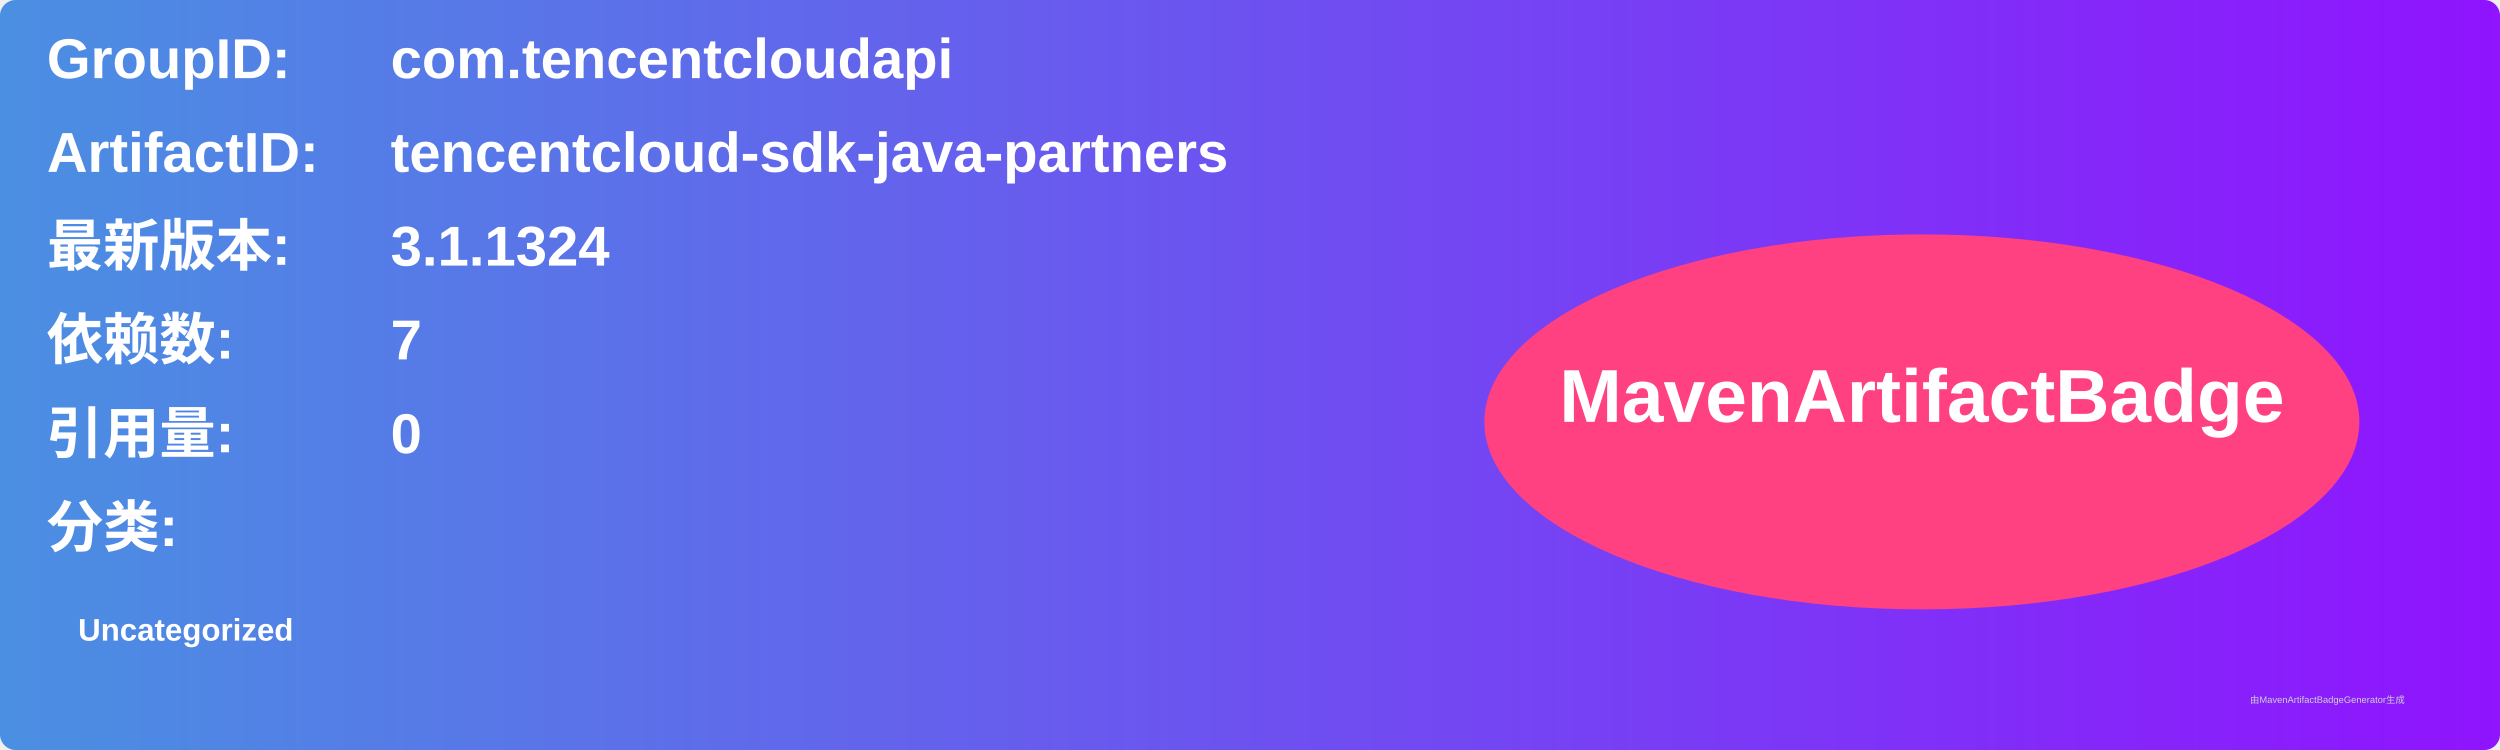
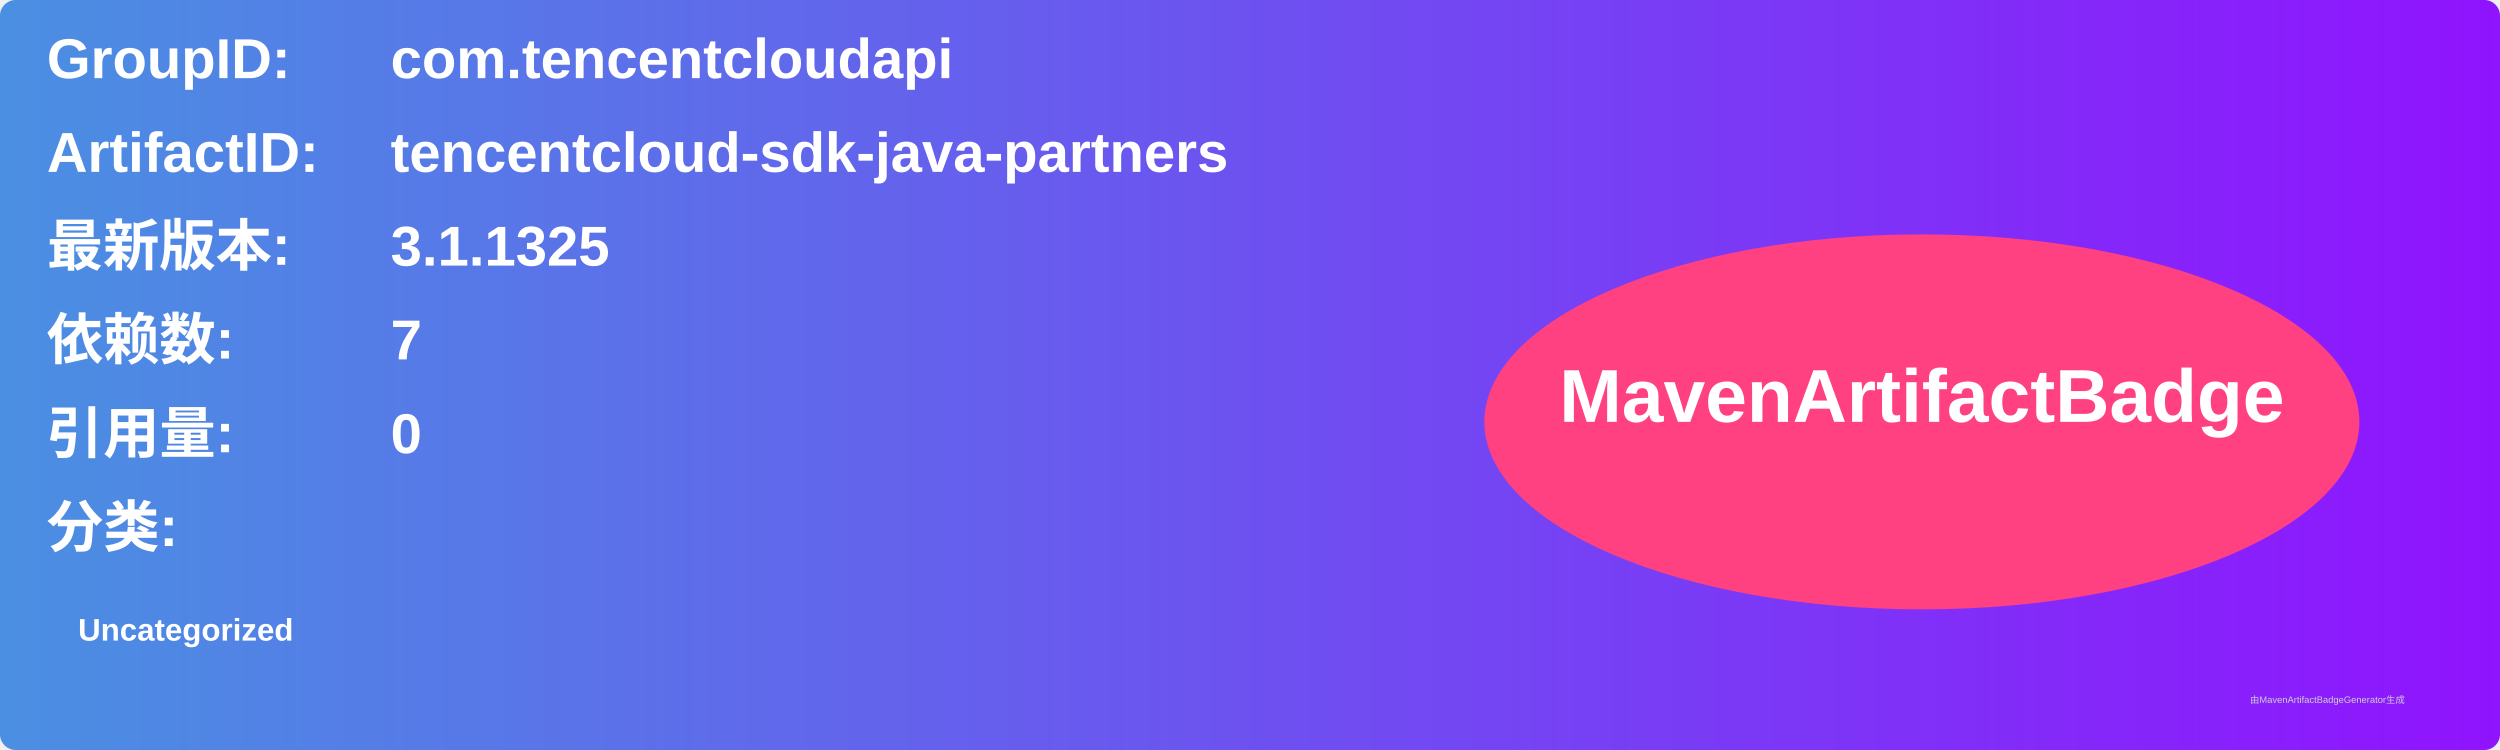
<svg xmlns="http://www.w3.org/2000/svg" width="800" height="240" viewBox="0 0 800 240">
  <linearGradient id="grad" x1="0%" y1="0%" x2="100%" y2="0%">
    <stop offset="0%" stop-color="#4a90e2" />
    <stop offset="100%" stop-color="#9013fe" />
  </linearGradient>
  <rect width="100%" height="100%" rx="5" ry="5" fill="url(#grad)" />
  <g transform="translate(15, 15)">
    <text x="0" y="10" font-family="Arial" font-size="18" fill="white" font-weight="bold" width="260">GroupID:</text>
    <text x="110" y="10" font-family="Arial" font-size="18" fill="white" font-weight="bold" width="460">com.tencentcloudapi</text>
    <text x="0" y="40" font-family="Arial" font-size="18" fill="white" font-weight="bold" width="260">ArtifactID:</text>
    <text x="110" y="40" font-family="Arial" font-size="18" fill="white" font-weight="bold" width="460">tencentcloud-sdk-java-partners</text>
    <text x="0" y="70" font-family="Arial" font-size="18" fill="white" font-weight="bold">最新版本:</text>
    <text x="110" y="70" font-family="Arial" font-size="18" fill="white" font-weight="bold">
-       <tspan font-weight="bold">3.1.1324</tspan>
+       <tspan font-weight="bold">3.1.1325</tspan>
    </text>
    <text x="0" y="100" font-family="Arial" font-size="18" fill="white" font-weight="bold">依赖数: </text>
    <text x="110" y="100" font-family="Arial" font-size="18" fill="white">
      <tspan font-weight="bold">7</tspan>
    </text>
    <text x="0" y="130" font-family="Arial" font-size="18" fill="white" font-weight="bold">引用量: </text>
    <text x="110" y="130" font-family="Arial" font-size="18" fill="white">
      <tspan font-weight="bold">0</tspan>
    </text>
    <text x="0" y="160" font-family="Arial" font-size="18" fill="white" font-weight="bold">分类:</text>
    <text x="10" y="190" font-family="Arial" font-size="10" fill="white">
      <tspan font-weight="bold">Uncategorized</tspan>
    </text>
    <ellipse cx="600" cy="120" rx="140" ry="60" fill="#ff4081" />
    <text x="600" y="120" text-anchor="middle" font-family="Arial" font-size="24" fill="white" font-weight="bold">MavenArtifactBadge</text>
  </g>
  <text x="720" y="225" font-family="Arial" font-size="3" fill="#d0d0d0">由MavenArtifactBadgeGenerator生成</text>
</svg>
